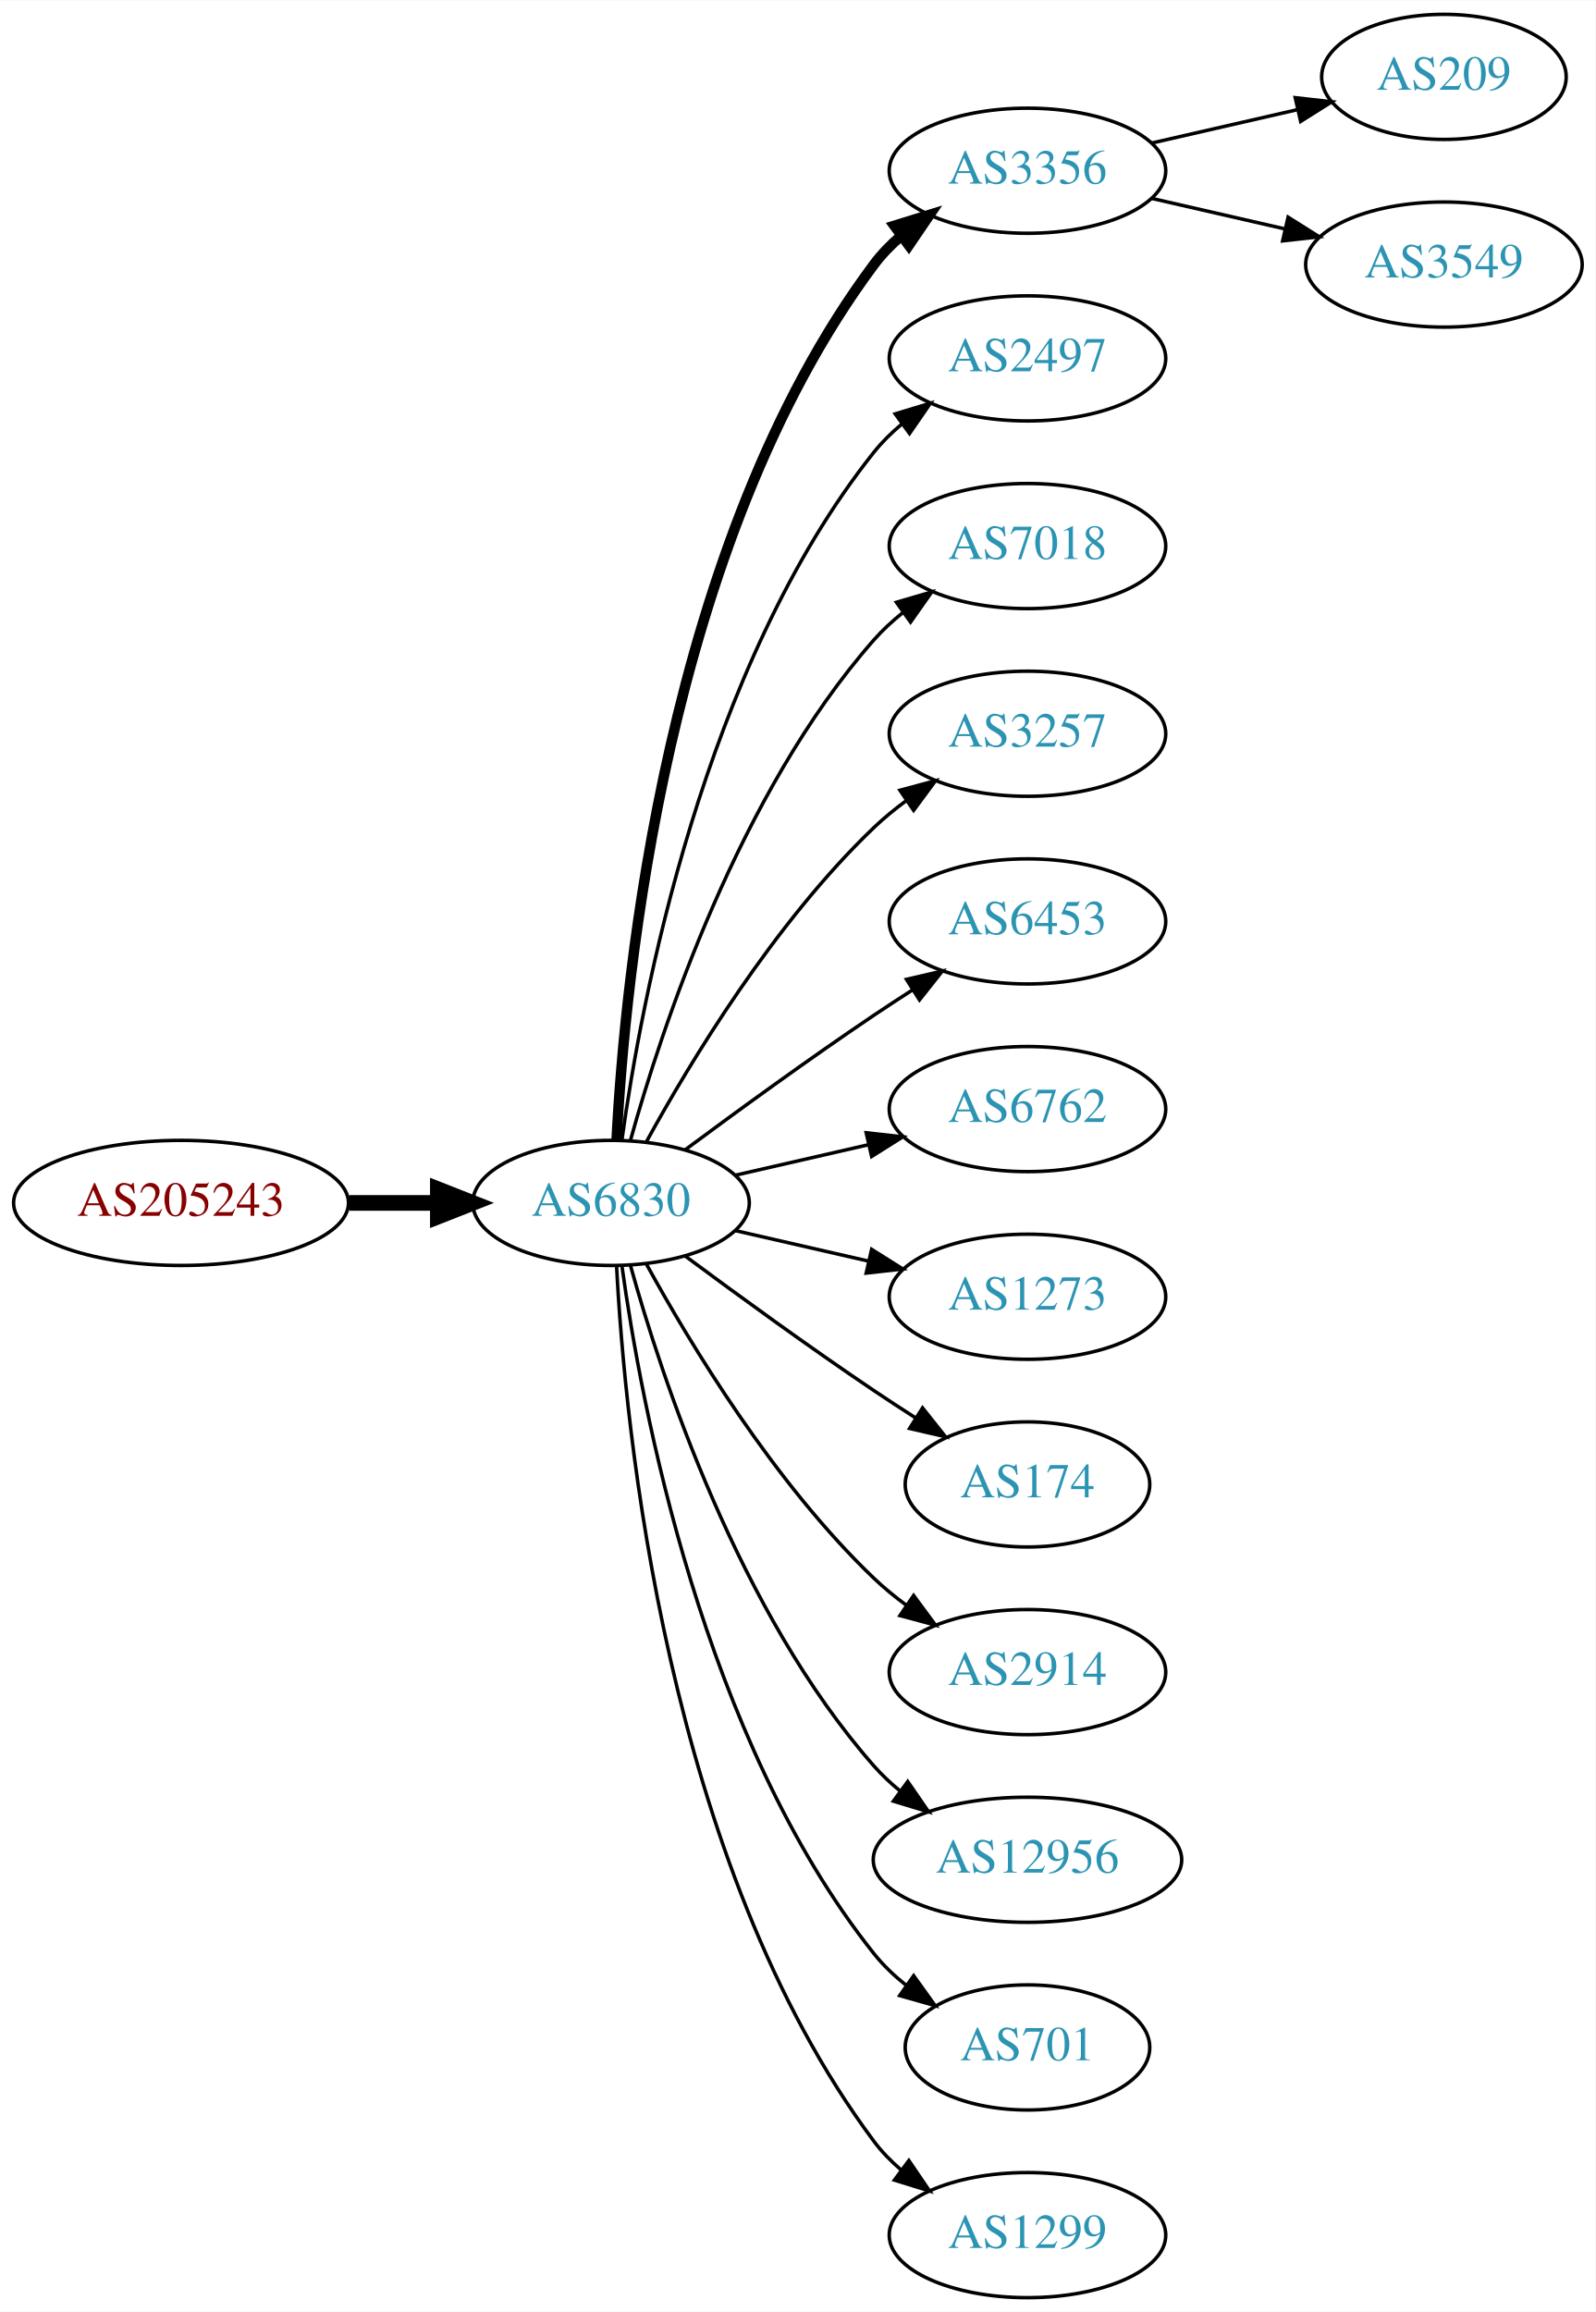
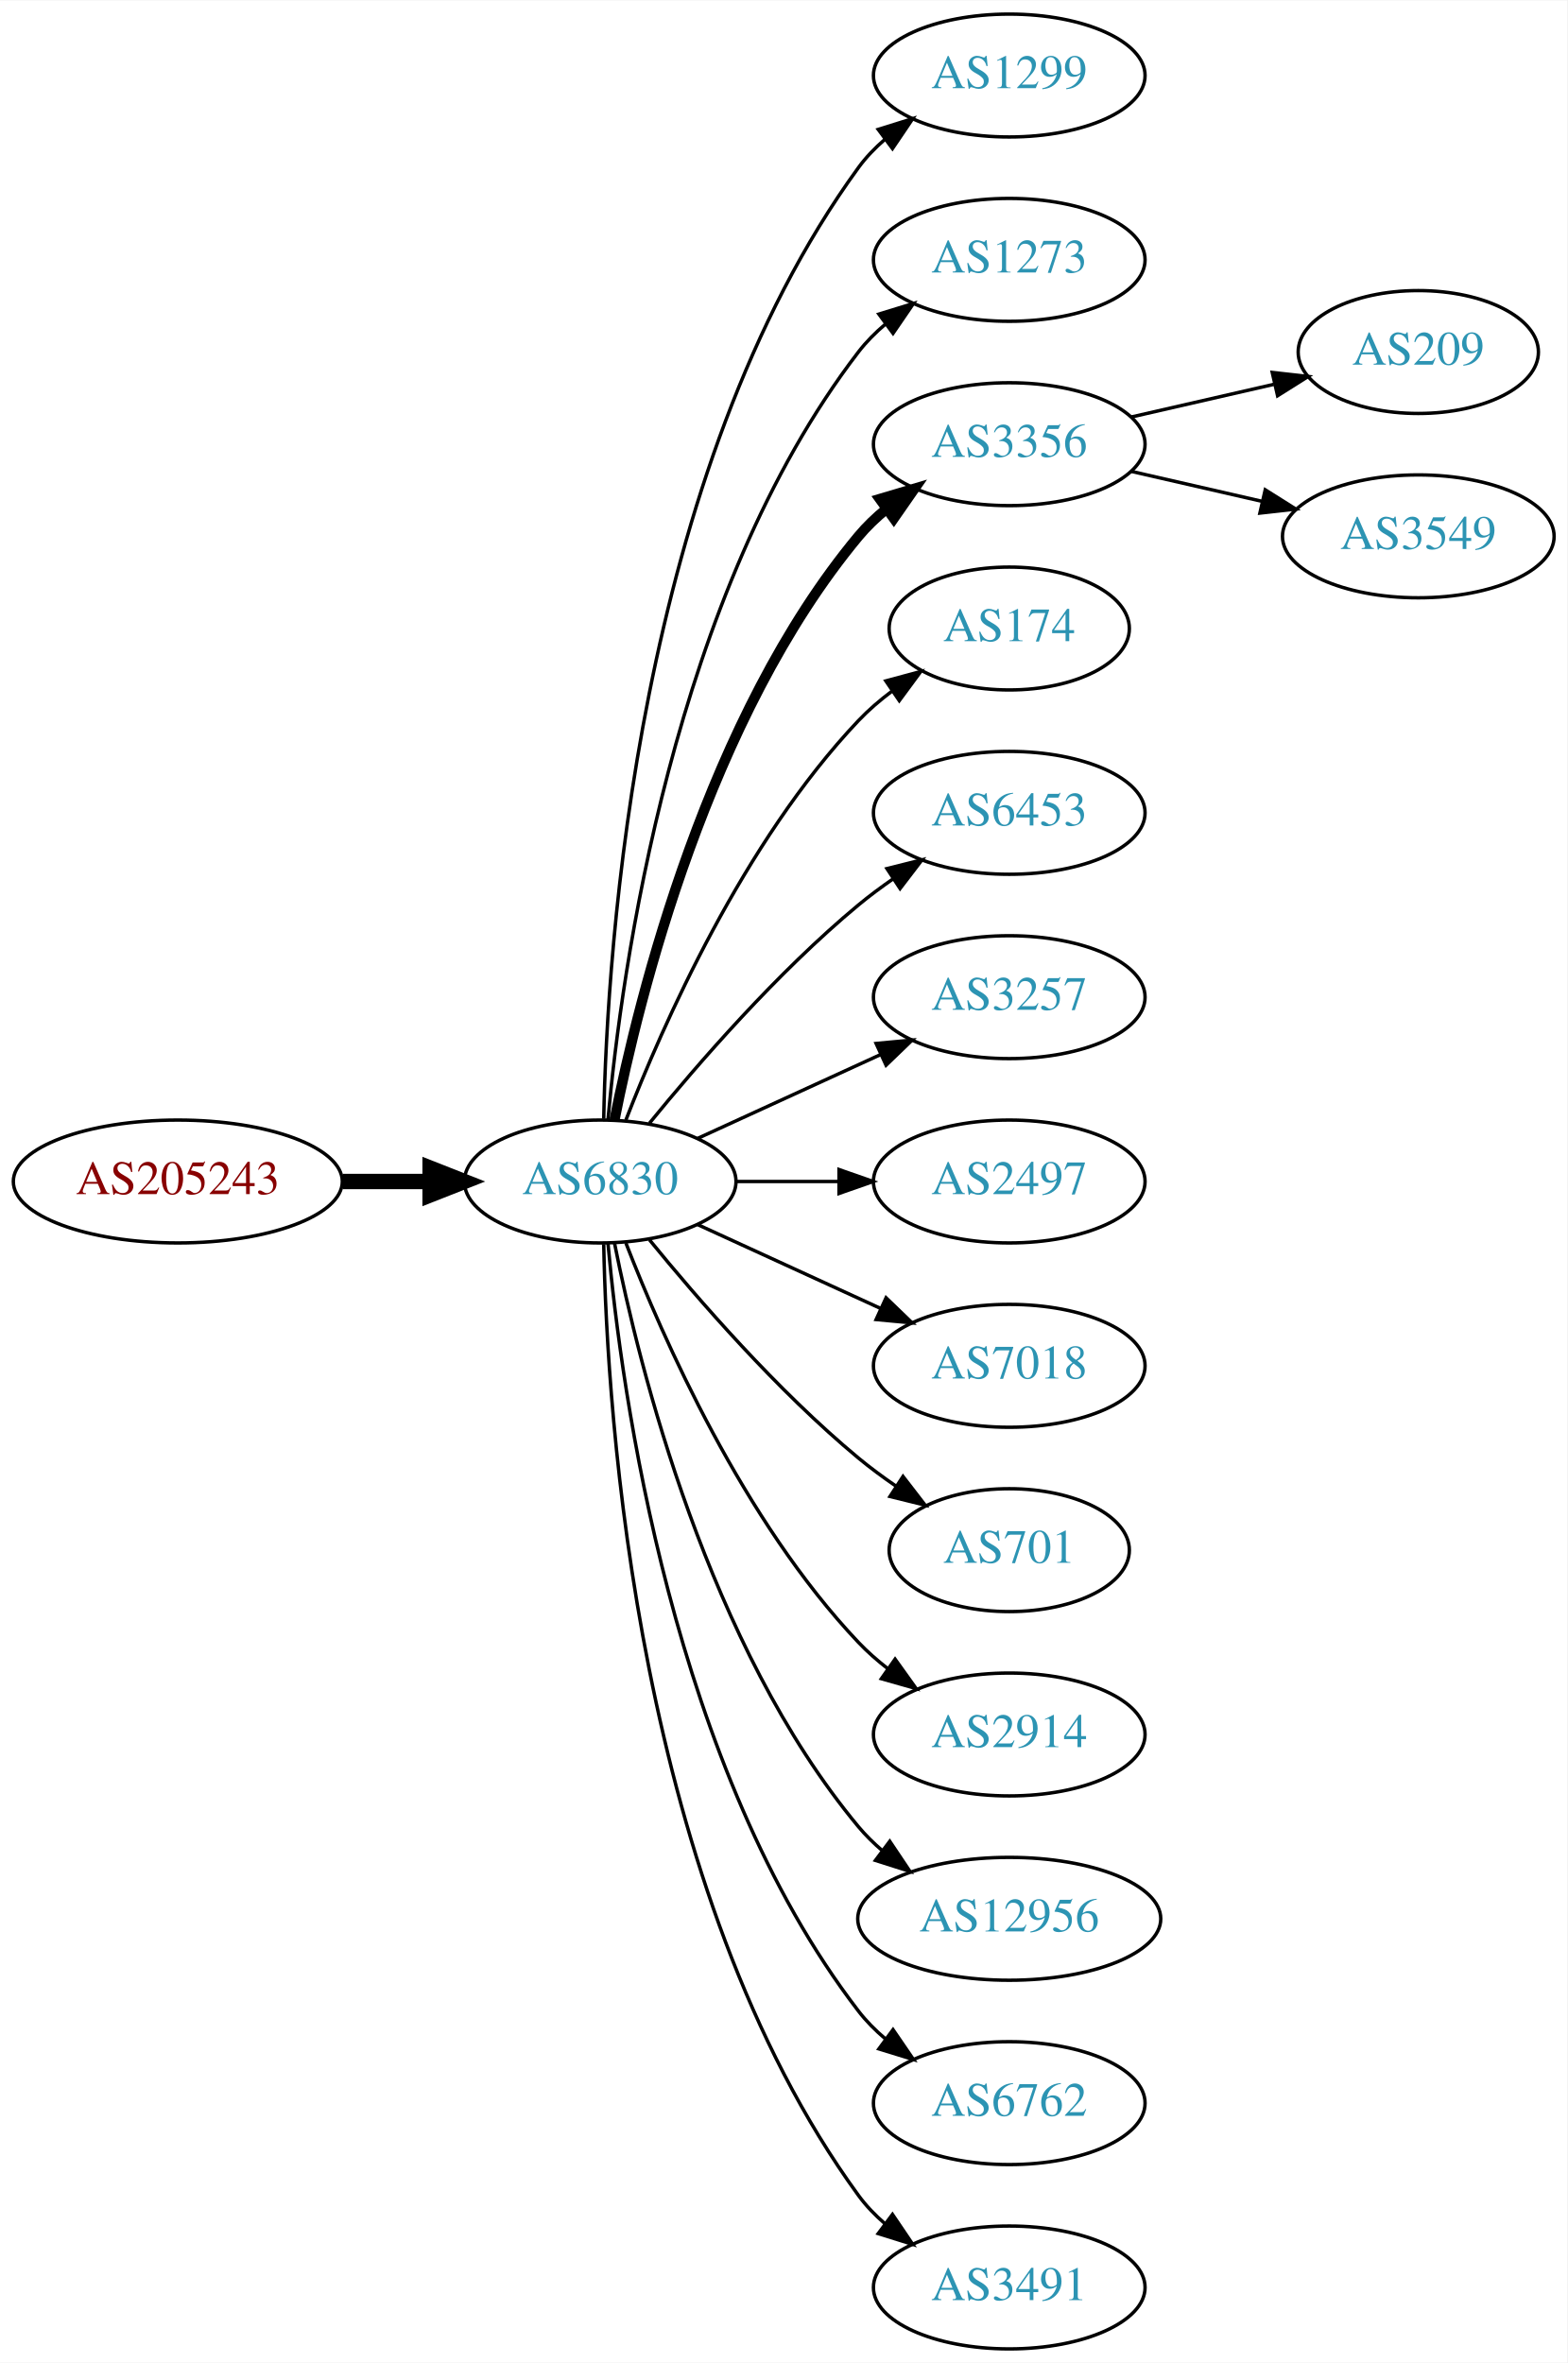
- <svg xmlns="http://www.w3.org/2000/svg" xmlns:xlink="http://www.w3.org/1999/xlink" width="459pt" height="665pt" viewBox="0.00 0.00 459.17 665.00">
-   <g id="graph0" class="graph" transform="scale(1 1) rotate(0) translate(4 661)">
-     <polygon fill="white" stroke="none" points="-4,4 -4,-661 455.17,-661 455.17,4 -4,4" />
+ <svg xmlns="http://www.w3.org/2000/svg" xmlns:xlink="http://www.w3.org/1999/xlink" width="459pt" height="692pt" viewBox="0.00 0.00 459.17 692.00">
+   <g id="graph0" class="graph" transform="scale(1 1) rotate(0) translate(4 688)">
+     <polygon fill="white" stroke="none" points="-4,4 -4,-688 455.17,-688 455.17,4 -4,4" />
    <g id="node1" class="node">
      <g id="a_node1">
        <a xlink:href="/asn/205243" xlink:title="AS205243 ~ CloudNow GmbH [AT]">
-           <ellipse fill="#ffffff" stroke="black" cx="48.096" cy="-315" rx="48.192" ry="18" />
-           <text text-anchor="middle" x="48.096" y="-311.3" font-family="Times,serif" font-size="14.00" fill="#880000">AS205243</text>
+           <ellipse fill="#ffffff" stroke="black" cx="48.096" cy="-342" rx="48.192" ry="18" />
+           <text text-anchor="middle" x="48.096" y="-338.3" font-family="Times,serif" font-size="14.00" fill="#880000">AS205243</text>
        </a>
      </g>
    </g>
    <g id="node2" class="node">
      <g id="a_node2">
        <a xlink:href="/asn/6830" xlink:title="AS6830 ~ LGI-UPC [AT]">
-           <ellipse fill="#ffffff" stroke="black" cx="171.838" cy="-315" rx="39.794" ry="18" />
-           <text text-anchor="middle" x="171.838" y="-311.3" font-family="Times,serif" font-size="14.00" fill="#2c94b3">AS6830</text>
+           <ellipse fill="#ffffff" stroke="black" cx="171.838" cy="-342" rx="39.794" ry="18" />
+           <text text-anchor="middle" x="171.838" y="-338.3" font-family="Times,serif" font-size="14.00" fill="#2c94b3">AS6830</text>
        </a>
      </g>
    </g>
    <g id="edge1" class="edge">
-       <path fill="none" stroke="black" stroke-width="4.5" d="M96.513,-315C104.867,-315 113.577,-315 121.969,-315" />
-       <polygon fill="black" stroke="black" stroke-width="4.5" points="122.004,-318.938 132.004,-315 122.004,-311.063 122.004,-318.938" />
+       <path fill="none" stroke="black" stroke-width="4.5" d="M96.513,-342C104.867,-342 113.577,-342 121.969,-342" />
+       <polygon fill="black" stroke="black" stroke-width="4.5" points="122.004,-345.938 132.004,-342 122.004,-338.063 122.004,-345.938" />
    </g>
    <g id="node3" class="node">
      <g id="a_node3">
-         <a xlink:href="/asn/3356" xlink:title="AS3356 ~ Level 3 Parent, LLC [US]">
-           <ellipse fill="#ffffff" stroke="black" cx="291.681" cy="-612" rx="39.794" ry="18" />
-           <text text-anchor="middle" x="291.681" y="-608.3" font-family="Times,serif" font-size="14.00" fill="#2c94b3">AS3356</text>
+         <a xlink:href="/asn/1299" xlink:title="AS1299 ~ Telia Carrier [EU]">
+           <ellipse fill="#ffffff" stroke="black" cx="291.681" cy="-666" rx="39.794" ry="18" />
+           <text text-anchor="middle" x="291.681" y="-662.3" font-family="Times,serif" font-size="14.00" fill="#2c94b3">AS1299</text>
        </a>
      </g>
    </g>
    <g id="edge2" class="edge">
-       <path fill="none" stroke="black" stroke-width="3" d="M173.43,-333.023C175.806,-379.412 187.724,-504.893 247.484,-585 249.732,-588.013 252.424,-590.769 255.35,-593.272" />
-       <polygon fill="black" stroke="black" stroke-width="3" points="253.381,-596.169 263.502,-599.303 257.545,-590.542 253.381,-596.169" />
+       <path fill="none" stroke="black" d="M172.87,-360.337C173.843,-410.079 182.562,-549.806 247.484,-639 249.696,-642.039 252.364,-644.813 255.276,-647.326" />
+       <polygon fill="black" stroke="black" points="253.294,-650.214 263.407,-653.373 257.471,-644.597 253.294,-650.214" />
    </g>
    <g id="node4" class="node">
      <g id="a_node4">
-         <a xlink:href="/asn/2497" xlink:title="AS2497 ~ Internet Initiative Japan Inc. [JP]">
-           <ellipse fill="#ffffff" stroke="black" cx="291.681" cy="-558" rx="39.794" ry="18" />
-           <text text-anchor="middle" x="291.681" y="-554.3" font-family="Times,serif" font-size="14.00" fill="#2c94b3">AS2497</text>
+         <a xlink:href="/asn/1273" xlink:title="AS1273 ~ Vodafone Group PLC [EU]">
+           <ellipse fill="#ffffff" stroke="black" cx="291.681" cy="-612" rx="39.794" ry="18" />
+           <text text-anchor="middle" x="291.681" y="-608.3" font-family="Times,serif" font-size="14.00" fill="#2c94b3">AS1273</text>
        </a>
      </g>
    </g>
    <g id="edge3" class="edge">
-       <path fill="none" stroke="black" d="M174.977,-333.17C180.477,-372.974 198.303,-469.233 247.484,-531 249.826,-533.94 252.58,-536.649 255.546,-539.121" />
-       <polygon fill="black" stroke="black" points="253.611,-542.042 263.752,-545.11 257.738,-536.388 253.611,-542.042" />
+       <path fill="none" stroke="black" d="M174.122,-360.117C178.02,-403.332 193.037,-514.131 247.484,-585 249.774,-587.981 252.494,-590.716 255.439,-593.205" />
+       <polygon fill="black" stroke="black" points="253.485,-596.113 263.615,-599.218 257.633,-590.473 253.485,-596.113" />
    </g>
    <g id="node5" class="node">
      <g id="a_node5">
-         <a xlink:href="/asn/7018" xlink:title="AS7018 ~ AT&amp;T Services, Inc. [US]">
-           <ellipse fill="#ffffff" stroke="black" cx="291.681" cy="-504" rx="39.794" ry="18" />
-           <text text-anchor="middle" x="291.681" y="-500.3" font-family="Times,serif" font-size="14.00" fill="#2c94b3">AS7018</text>
+         <a xlink:href="/asn/3356" xlink:title="AS3356 ~ Level 3 Parent, LLC [US]">
+           <ellipse fill="#ffffff" stroke="black" cx="291.681" cy="-558" rx="39.794" ry="18" />
+           <text text-anchor="middle" x="291.681" y="-554.3" font-family="Times,serif" font-size="14.00" fill="#2c94b3">AS3356</text>
        </a>
      </g>
    </g>
    <g id="edge4" class="edge">
-       <path fill="none" stroke="black" d="M177.411,-332.946C186.317,-364.995 208.601,-432.842 247.484,-477 249.968,-479.821 252.818,-482.449 255.844,-484.871" />
-       <polygon fill="black" stroke="black" points="253.961,-487.828 264.133,-490.791 258.029,-482.131 253.961,-487.828" />
+       <path fill="none" stroke="black" stroke-width="3" d="M176.037,-360.073C183.2,-396.141 203.474,-478.125 247.484,-531 249.889,-533.889 252.686,-536.563 255.678,-539.013" />
+       <polygon fill="black" stroke="black" stroke-width="3" points="253.766,-541.95 263.921,-544.973 257.868,-536.277 253.766,-541.95" />
    </g>
    <g id="node6" class="node">
      <g id="a_node6">
-         <a xlink:href="/asn/3257" xlink:title="AS3257 ~ GTT [DE]">
-           <ellipse fill="#ffffff" stroke="black" cx="291.681" cy="-450" rx="39.794" ry="18" />
-           <text text-anchor="middle" x="291.681" y="-446.3" font-family="Times,serif" font-size="14.00" fill="#2c94b3">AS3257</text>
+         <a xlink:href="/asn/174" xlink:title="AS174 ~ Cogent Communications [US]">
+           <ellipse fill="#ffffff" stroke="black" cx="291.681" cy="-504" rx="35.194" ry="18" />
+           <text text-anchor="middle" x="291.681" y="-500.3" font-family="Times,serif" font-size="14.00" fill="#2c94b3">AS174</text>
        </a>
      </g>
    </g>
    <g id="edge5" class="edge">
-       <path fill="none" stroke="black" d="M182.079,-332.713C194.625,-355.561 218.802,-395.611 247.484,-423 250.353,-425.739 253.542,-428.347 256.851,-430.785" />
-       <polygon fill="black" stroke="black" points="254.974,-433.742 265.21,-436.477 258.914,-427.956 254.974,-433.742" />
+       <path fill="none" stroke="black" d="M179.361,-359.994C190.112,-387.728 213.769,-441.429 247.484,-477 250.427,-480.105 253.801,-483.001 257.336,-485.655" />
+       <polygon fill="black" stroke="black" points="255.522,-488.654 265.755,-491.397 259.466,-482.871 255.522,-488.654" />
    </g>
    <g id="node7" class="node">
      <g id="a_node7">
        <a xlink:href="/asn/6453" xlink:title="AS6453 ~ TATA COMMUNICATIONS (AMERICA) INC [US]">
-           <ellipse fill="#ffffff" stroke="black" cx="291.681" cy="-396" rx="39.794" ry="18" />
-           <text text-anchor="middle" x="291.681" y="-392.3" font-family="Times,serif" font-size="14.00" fill="#2c94b3">AS6453</text>
+           <ellipse fill="#ffffff" stroke="black" cx="291.681" cy="-450" rx="39.794" ry="18" />
+           <text text-anchor="middle" x="291.681" y="-446.3" font-family="Times,serif" font-size="14.00" fill="#2c94b3">AS6453</text>
        </a>
      </g>
    </g>
    <g id="edge6" class="edge">
-       <path fill="none" stroke="black" d="M193.168,-330.277C208.031,-341.304 228.775,-356.407 247.484,-369 251.033,-371.389 254.784,-373.839 258.532,-376.242" />
-       <polygon fill="black" stroke="black" points="256.858,-379.325 267.181,-381.712 260.6,-373.409 256.858,-379.325" />
+       <path fill="none" stroke="black" d="M186.257,-359.065C200.372,-376.375 223.786,-403.345 247.484,-423 250.701,-425.668 254.201,-428.27 257.772,-430.741" />
+       <polygon fill="black" stroke="black" points="255.85,-433.666 266.128,-436.236 259.695,-427.817 255.85,-433.666" />
    </g>
    <g id="node8" class="node">
      <g id="a_node8">
-         <a xlink:href="/asn/6762" xlink:title="AS6762 ~ TELECOM ITALIA SPARKLE S.p.A. [IT]">
-           <ellipse fill="#ffffff" stroke="black" cx="291.681" cy="-342" rx="39.794" ry="18" />
-           <text text-anchor="middle" x="291.681" y="-338.3" font-family="Times,serif" font-size="14.00" fill="#2c94b3">AS6762</text>
+         <a xlink:href="/asn/3257" xlink:title="AS3257 ~ GTT [DE]">
+           <ellipse fill="#ffffff" stroke="black" cx="291.681" cy="-396" rx="39.794" ry="18" />
+           <text text-anchor="middle" x="291.681" y="-392.3" font-family="Times,serif" font-size="14.00" fill="#2c94b3">AS3257</text>
        </a>
      </g>
    </g>
    <g id="edge7" class="edge">
-       <path fill="none" stroke="black" d="M207.557,-322.955C219.557,-325.704 233.178,-328.825 245.871,-331.733" />
-       <polygon fill="black" stroke="black" points="245.273,-335.187 255.802,-334.009 246.836,-328.364 245.273,-335.187" />
+       <path fill="none" stroke="black" d="M200.467,-354.661C216.424,-361.973 236.694,-371.261 253.977,-379.181" />
+       <polygon fill="black" stroke="black" points="252.676,-382.435 263.225,-383.419 255.592,-376.071 252.676,-382.435" />
    </g>
    <g id="node9" class="node">
      <g id="a_node9">
-         <a xlink:href="/asn/1273" xlink:title="AS1273 ~ Vodafone Group PLC [EU]">
-           <ellipse fill="#ffffff" stroke="black" cx="291.681" cy="-288" rx="39.794" ry="18" />
-           <text text-anchor="middle" x="291.681" y="-284.3" font-family="Times,serif" font-size="14.00" fill="#2c94b3">AS1273</text>
+         <a xlink:href="/asn/2497" xlink:title="AS2497 ~ Internet Initiative Japan Inc. [JP]">
+           <ellipse fill="#ffffff" stroke="black" cx="291.681" cy="-342" rx="39.794" ry="18" />
+           <text text-anchor="middle" x="291.681" y="-338.3" font-family="Times,serif" font-size="14.00" fill="#2c94b3">AS2497</text>
        </a>
      </g>
    </g>
    <g id="edge8" class="edge">
-       <path fill="none" stroke="black" d="M207.557,-307.045C219.557,-304.296 233.178,-301.175 245.871,-298.267" />
-       <polygon fill="black" stroke="black" points="246.836,-301.636 255.802,-295.991 245.273,-294.813 246.836,-301.636" />
+       <path fill="none" stroke="black" d="M211.751,-342C221.304,-342 231.654,-342 241.616,-342" />
+       <polygon fill="black" stroke="black" points="241.809,-345.5 251.809,-342 241.809,-338.5 241.809,-345.5" />
    </g>
    <g id="node10" class="node">
      <g id="a_node10">
-         <a xlink:href="/asn/174" xlink:title="AS174 ~ Cogent Communications [US]">
-           <ellipse fill="#ffffff" stroke="black" cx="291.681" cy="-234" rx="35.194" ry="18" />
-           <text text-anchor="middle" x="291.681" y="-230.3" font-family="Times,serif" font-size="14.00" fill="#2c94b3">AS174</text>
+         <a xlink:href="/asn/7018" xlink:title="AS7018 ~ AT&amp;T Services, Inc. [US]">
+           <ellipse fill="#ffffff" stroke="black" cx="291.681" cy="-288" rx="39.794" ry="18" />
+           <text text-anchor="middle" x="291.681" y="-284.3" font-family="Times,serif" font-size="14.00" fill="#2c94b3">AS7018</text>
        </a>
      </g>
    </g>
    <g id="edge9" class="edge">
-       <path fill="none" stroke="black" d="M193.168,-299.723C208.031,-288.696 228.775,-273.593 247.484,-261 251.302,-258.431 255.352,-255.79 259.382,-253.214" />
-       <polygon fill="black" stroke="black" points="261.486,-256.025 268.076,-247.729 257.751,-250.105 261.486,-256.025" />
+       <path fill="none" stroke="black" d="M200.467,-329.339C216.424,-322.027 236.694,-312.739 253.977,-304.819" />
+       <polygon fill="black" stroke="black" points="255.592,-307.929 263.225,-300.581 252.676,-301.565 255.592,-307.929" />
    </g>
    <g id="node11" class="node">
      <g id="a_node11">
+         <a xlink:href="/asn/701" xlink:title="AS701 ~ UUNET [US]">
+           <ellipse fill="#ffffff" stroke="black" cx="291.681" cy="-234" rx="35.194" ry="18" />
+           <text text-anchor="middle" x="291.681" y="-230.3" font-family="Times,serif" font-size="14.00" fill="#2c94b3">AS701</text>
+         </a>
+       </g>
+     </g>
+     <g id="edge10" class="edge">
+       <path fill="none" stroke="black" d="M186.257,-324.935C200.372,-307.625 223.786,-280.655 247.484,-261 250.948,-258.128 254.74,-255.331 258.595,-252.692" />
+       <polygon fill="black" stroke="black" points="260.556,-255.592 267.027,-247.203 256.737,-249.725 260.556,-255.592" />
+     </g>
+     <g id="node12" class="node">
+       <g id="a_node12">
        <a xlink:href="/asn/2914" xlink:title="AS2914 ~ NTT America, Inc. [US]">
          <ellipse fill="#ffffff" stroke="black" cx="291.681" cy="-180" rx="39.794" ry="18" />
          <text text-anchor="middle" x="291.681" y="-176.3" font-family="Times,serif" font-size="14.00" fill="#2c94b3">AS2914</text>
        </a>
      </g>
    </g>
-     <g id="edge10" class="edge">
-       <path fill="none" stroke="black" d="M182.079,-297.287C194.625,-274.439 218.802,-234.389 247.484,-207 250.353,-204.261 253.542,-201.653 256.851,-199.215" />
-       <polygon fill="black" stroke="black" points="258.914,-202.044 265.21,-193.523 254.974,-196.258 258.914,-202.044" />
-     </g>
-     <g id="node12" class="node">
-       <g id="a_node12">
+     <g id="edge11" class="edge">
+       <path fill="none" stroke="black" d="M179.361,-324.006C190.112,-296.272 213.769,-242.571 247.484,-207 250.07,-204.272 252.988,-201.706 256.056,-199.323" />
+       <polygon fill="black" stroke="black" points="258.234,-202.07 264.404,-193.457 254.21,-196.342 258.234,-202.07" />
+     </g>
+     <g id="node13" class="node">
+       <g id="a_node13">
        <a xlink:href="/asn/12956" xlink:title="AS12956 ~ TELXIUS [ES]">
          <ellipse fill="#ffffff" stroke="black" cx="291.681" cy="-126" rx="44.393" ry="18" />
          <text text-anchor="middle" x="291.681" y="-122.3" font-family="Times,serif" font-size="14.00" fill="#2c94b3">AS12956</text>
        </a>
      </g>
    </g>
-     <g id="edge11" class="edge">
-       <path fill="none" stroke="black" d="M177.411,-297.054C186.317,-265.005 208.601,-197.158 247.484,-153 249.775,-150.399 252.376,-147.962 255.14,-145.699" />
-       <polygon fill="black" stroke="black" points="257.218,-148.515 263.233,-139.792 253.092,-142.86 257.218,-148.515" />
-     </g>
-     <g id="node13" class="node">
-       <g id="a_node13">
-         <a xlink:href="/asn/701" xlink:title="AS701 ~ UUNET [US]">
-           <ellipse fill="#ffffff" stroke="black" cx="291.681" cy="-72" rx="35.194" ry="18" />
-           <text text-anchor="middle" x="291.681" y="-68.3" font-family="Times,serif" font-size="14.00" fill="#2c94b3">AS701</text>
-         </a>
-       </g>
-     </g>
    <g id="edge12" class="edge">
-       <path fill="none" stroke="black" d="M174.977,-296.83C180.477,-257.026 198.303,-160.767 247.484,-99 250.149,-95.653 253.349,-92.607 256.788,-89.868" />
-       <polygon fill="black" stroke="black" points="258.925,-92.643 265.101,-84.035 254.905,-86.913 258.925,-92.643" />
+       <path fill="none" stroke="black" d="M176.037,-323.927C183.2,-287.859 203.474,-205.875 247.484,-153 249.578,-150.485 251.968,-148.133 254.526,-145.949" />
+       <polygon fill="black" stroke="black" points="256.677,-148.711 262.574,-139.909 252.475,-143.113 256.677,-148.711" />
    </g>
    <g id="node14" class="node">
      <g id="a_node14">
-         <a xlink:href="/asn/1299" xlink:title="AS1299 ~ Telia Carrier [EU]">
-           <ellipse fill="#ffffff" stroke="black" cx="291.681" cy="-18" rx="39.794" ry="18" />
-           <text text-anchor="middle" x="291.681" y="-14.3" font-family="Times,serif" font-size="14.00" fill="#2c94b3">AS1299</text>
+         <a xlink:href="/asn/6762" xlink:title="AS6762 ~ TELECOM ITALIA SPARKLE S.p.A. [IT]">
+           <ellipse fill="#ffffff" stroke="black" cx="291.681" cy="-72" rx="39.794" ry="18" />
+           <text text-anchor="middle" x="291.681" y="-68.3" font-family="Times,serif" font-size="14.00" fill="#2c94b3">AS6762</text>
        </a>
      </g>
    </g>
    <g id="edge13" class="edge">
-       <path fill="none" stroke="black" d="M173.43,-296.977C175.806,-250.588 187.724,-125.107 247.484,-45 249.732,-41.987 252.424,-39.231 255.35,-36.728" />
-       <polygon fill="black" stroke="black" points="257.545,-39.459 263.502,-30.697 253.381,-33.831 257.545,-39.459" />
+       <path fill="none" stroke="black" d="M174.122,-323.883C178.02,-280.668 193.037,-169.869 247.484,-99 249.774,-96.019 252.494,-93.284 255.439,-90.796" />
+       <polygon fill="black" stroke="black" points="257.633,-93.527 263.615,-84.782 253.485,-87.888 257.633,-93.527" />
    </g>
    <g id="node15" class="node">
      <g id="a_node15">
-         <a xlink:href="/asn/209" xlink:title="AS209 ~ CenturyLink Communications, LLC [US]">
-           <ellipse fill="#ffffff" stroke="black" cx="411.523" cy="-639" rx="35.194" ry="18" />
-           <text text-anchor="middle" x="411.523" y="-635.3" font-family="Times,serif" font-size="14.00" fill="#2c94b3">AS209</text>
+         <a xlink:href="/asn/3491" xlink:title="AS3491 ~ PCCW Global, Inc. [US]">
+           <ellipse fill="#ffffff" stroke="black" cx="291.681" cy="-18" rx="39.794" ry="18" />
+           <text text-anchor="middle" x="291.681" y="-14.3" font-family="Times,serif" font-size="14.00" fill="#2c94b3">AS3491</text>
        </a>
      </g>
    </g>
    <g id="edge14" class="edge">
-       <path fill="none" stroke="black" d="M327.4,-619.955C340.492,-622.955 355.514,-626.396 369.155,-629.522" />
-       <polygon fill="black" stroke="black" points="368.733,-633.016 379.262,-631.838 370.297,-626.193 368.733,-633.016" />
+       <path fill="none" stroke="black" d="M172.87,-323.663C173.843,-273.921 182.562,-134.194 247.484,-45 249.696,-41.961 252.364,-39.187 255.276,-36.674" />
+       <polygon fill="black" stroke="black" points="257.471,-39.403 263.407,-30.627 253.294,-33.786 257.471,-39.403" />
    </g>
    <g id="node16" class="node">
      <g id="a_node16">
+         <a xlink:href="/asn/209" xlink:title="AS209 ~ CenturyLink Communications, LLC [US]">
+           <ellipse fill="#ffffff" stroke="black" cx="411.523" cy="-585" rx="35.194" ry="18" />
+           <text text-anchor="middle" x="411.523" y="-581.3" font-family="Times,serif" font-size="14.00" fill="#2c94b3">AS209</text>
+         </a>
+       </g>
+     </g>
+     <g id="edge15" class="edge">
+       <path fill="none" stroke="black" d="M327.4,-565.955C340.492,-568.955 355.514,-572.396 369.155,-575.522" />
+       <polygon fill="black" stroke="black" points="368.733,-579.016 379.262,-577.838 370.297,-572.193 368.733,-579.016" />
+     </g>
+     <g id="node17" class="node">
+       <g id="a_node17">
        <a xlink:href="/asn/3549" xlink:title="AS3549 ~ Level 3 Parent, LLC [US]">
-           <ellipse fill="#ffffff" stroke="black" cx="411.523" cy="-585" rx="39.794" ry="18" />
-           <text text-anchor="middle" x="411.523" y="-581.3" font-family="Times,serif" font-size="14.00" fill="#2c94b3">AS3549</text>
-         </a>
-       </g>
-     </g>
-     <g id="edge15" class="edge">
-       <path fill="none" stroke="black" d="M327.4,-604.045C339.4,-601.296 353.021,-598.175 365.713,-595.267" />
-       <polygon fill="black" stroke="black" points="366.679,-598.636 375.645,-592.991 365.116,-591.813 366.679,-598.636" />
+           <ellipse fill="#ffffff" stroke="black" cx="411.523" cy="-531" rx="39.794" ry="18" />
+           <text text-anchor="middle" x="411.523" y="-527.3" font-family="Times,serif" font-size="14.00" fill="#2c94b3">AS3549</text>
+         </a>
+       </g>
+     </g>
+     <g id="edge16" class="edge">
+       <path fill="none" stroke="black" d="M327.4,-550.045C339.4,-547.296 353.021,-544.175 365.713,-541.267" />
+       <polygon fill="black" stroke="black" points="366.679,-544.636 375.645,-538.991 365.116,-537.813 366.679,-544.636" />
    </g>
  </g>
</svg>
